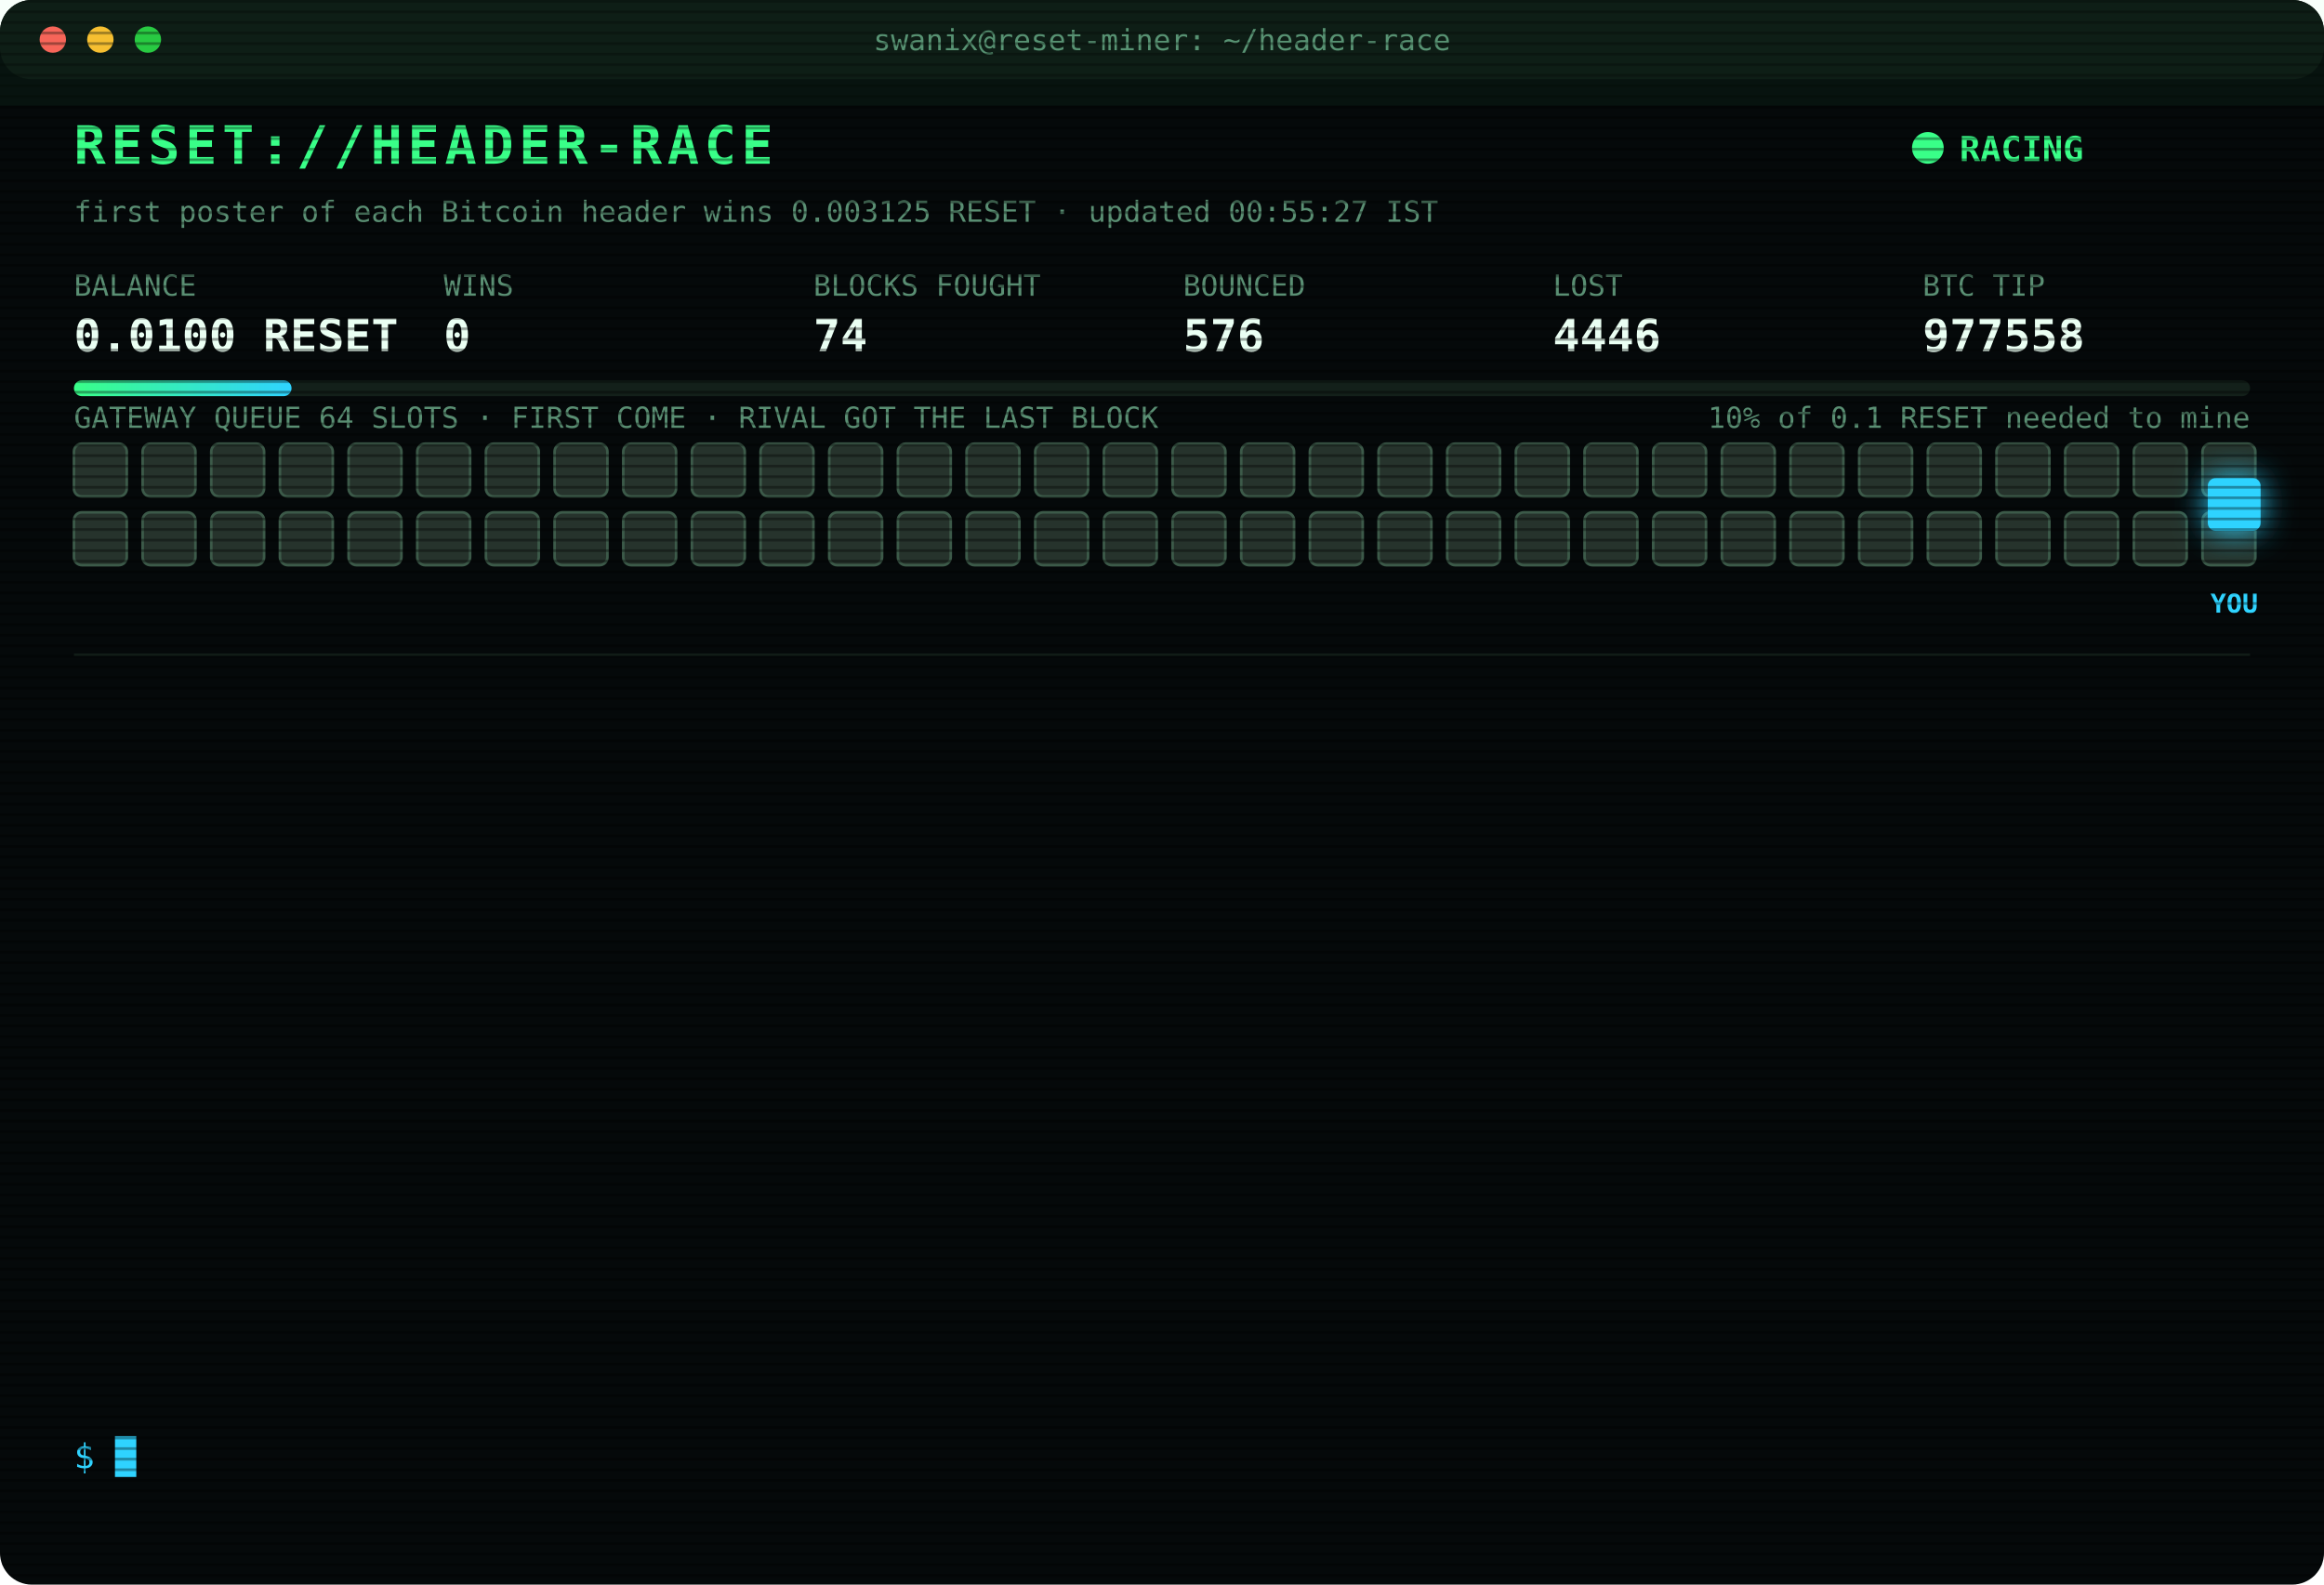
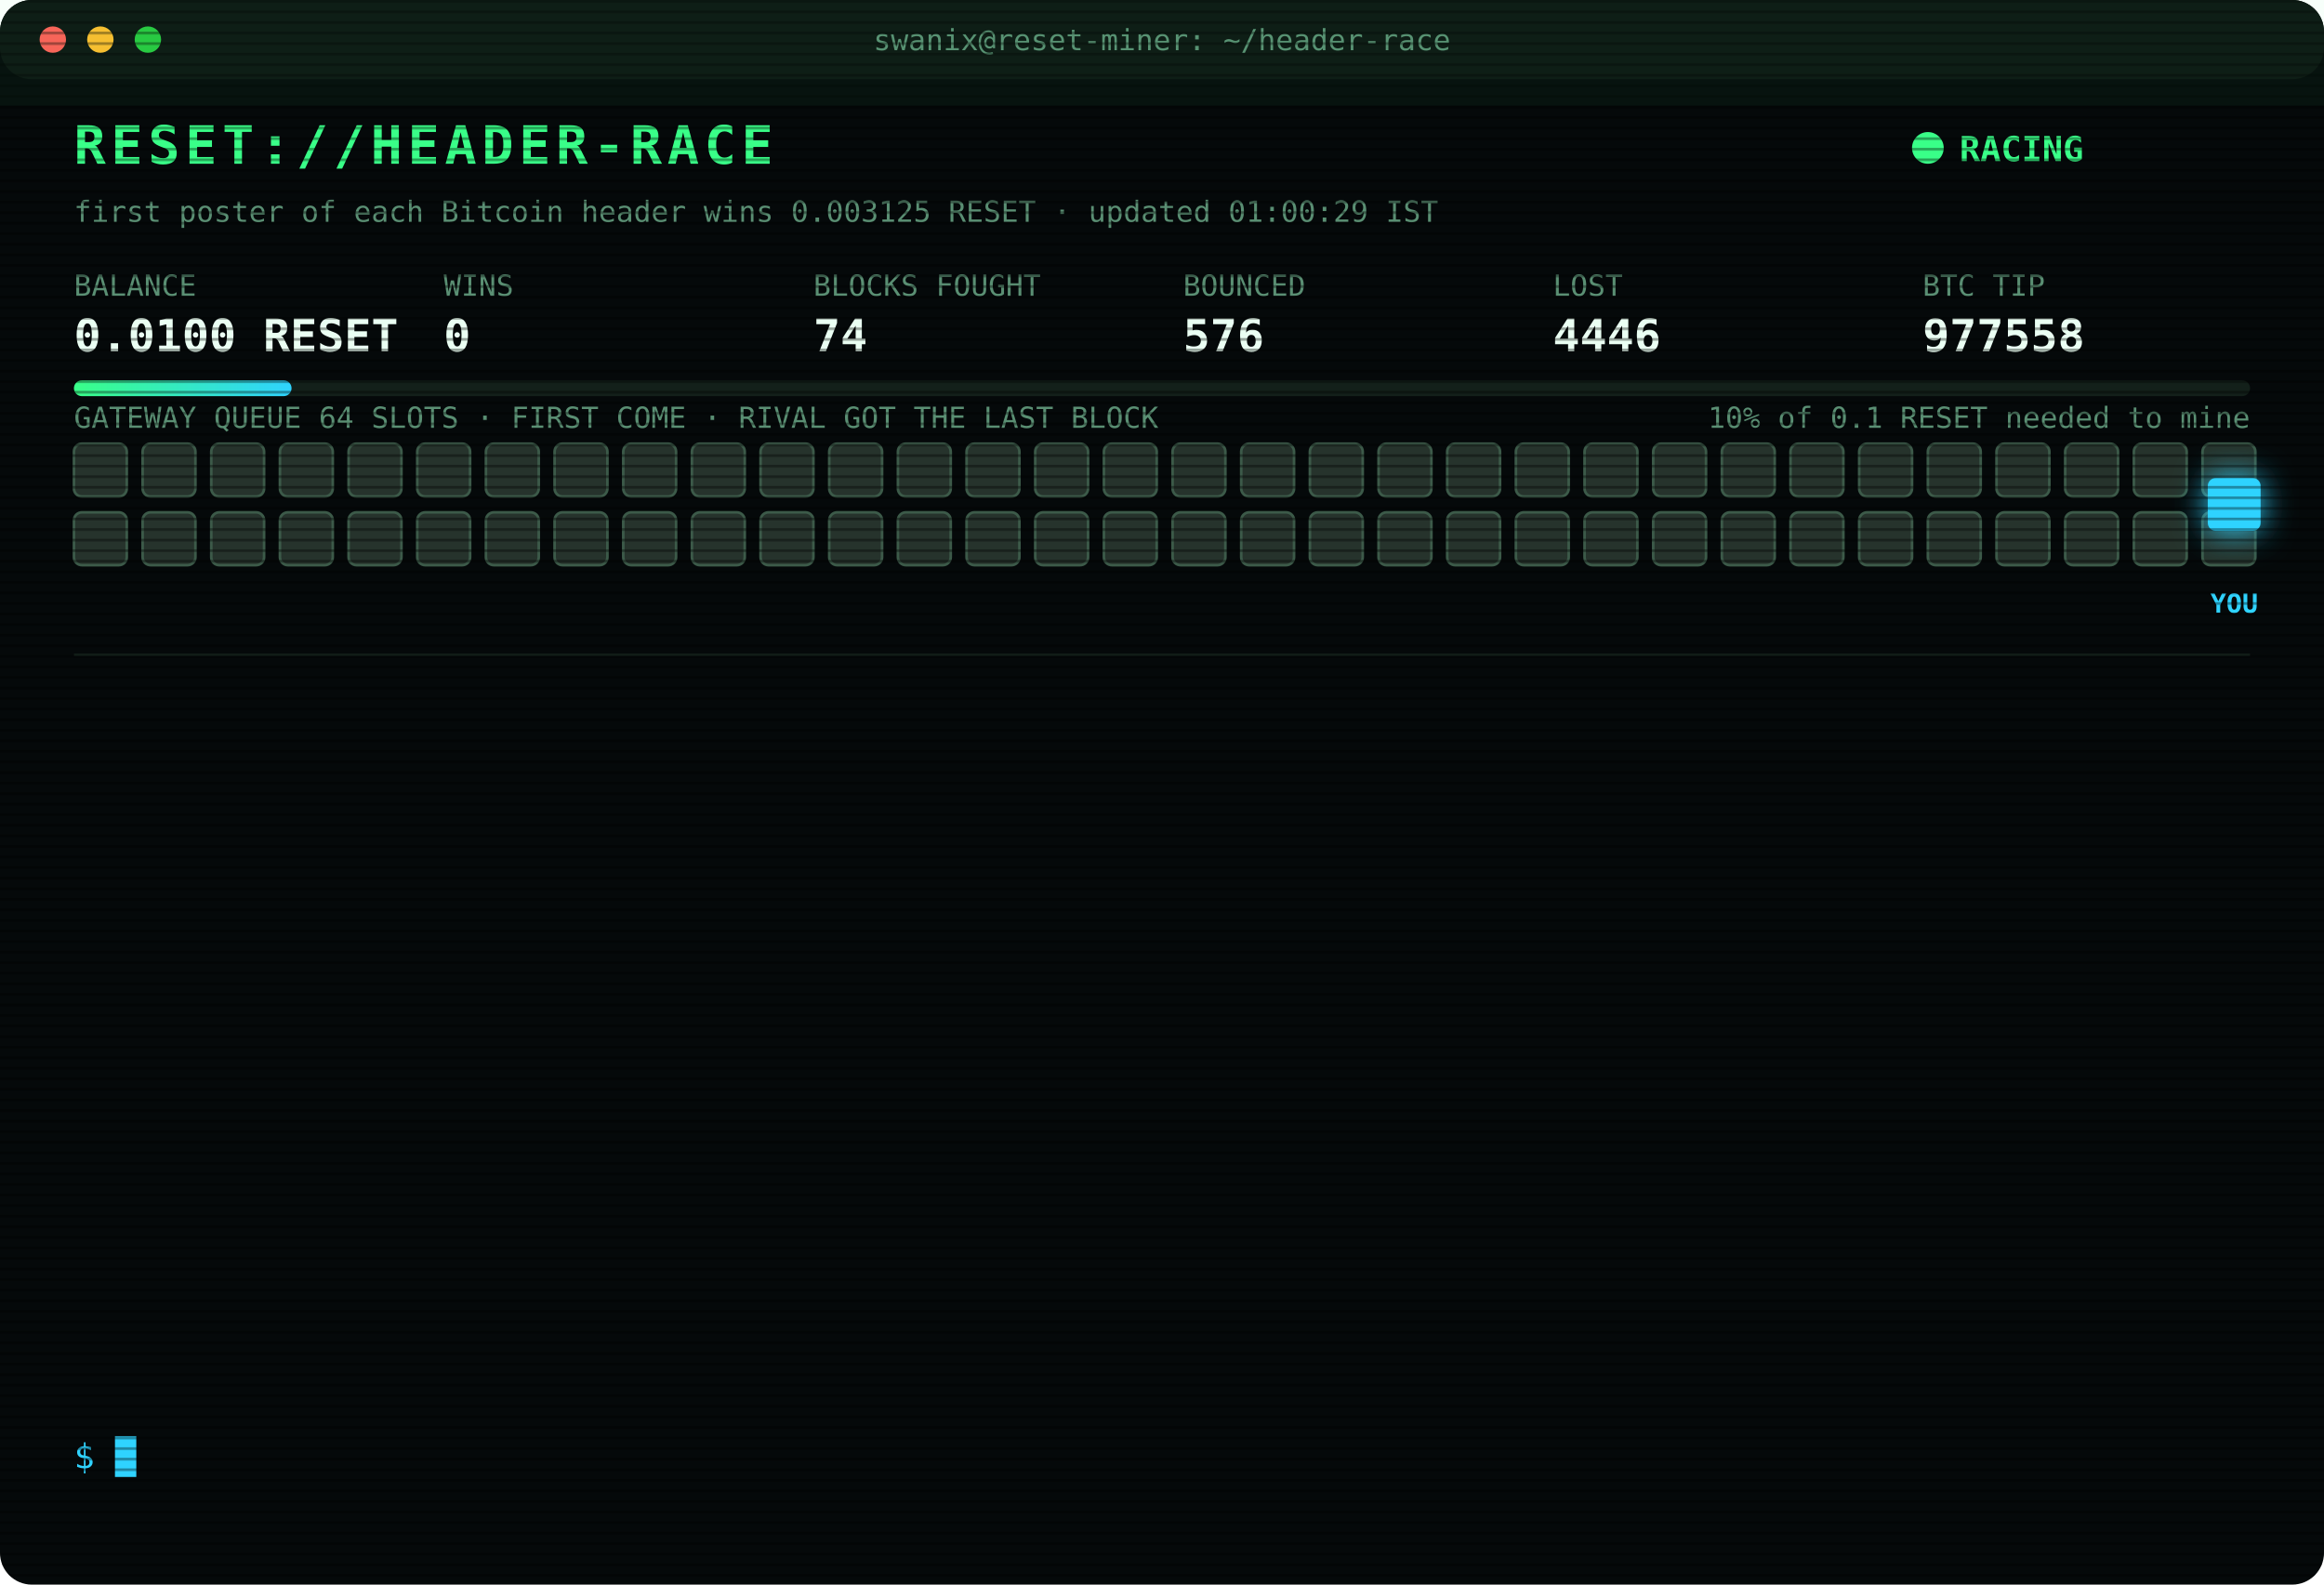
<svg xmlns="http://www.w3.org/2000/svg" width="880" height="600" viewBox="0 0 880 600" font-family="ui-monospace,SFMono-Regular,Menlo,Consolas,monospace">
  <style>
text{font-size:13px;fill:#7CFFB2}
.title{font-size:20px;font-weight:700;fill:#39FF88;letter-spacing:2px;animation:glitch 3s infinite steps(1)}
.sub{fill:#2fd3ff}.k{fill:#5a8f73;font-size:11px}.v{font-size:17px;font-weight:700;fill:#eafff3}
.ts{fill:#3f6b56}.boot{fill:#2fd3ff}.dim{fill:#5a8f73}.bad{fill:#ff4d6d}.warn{fill:#ffd23f}.mag{fill:#ff5cf0}.win{fill:#39FF88;font-weight:700}
.tag{font-size:10px;fill:#2fd3ff;font-weight:700}
.rival{fill:#26332c;stroke:#3c5a49;animation:jam 1.2s infinite alternate}
.idle{fill:#141c18;stroke:#22302a;animation:breathe 4s infinite}
.me{fill:#2fd3ff;filter:drop-shadow(0 0 6px #2fd3ff)}
.hover{animation:nudge 1.1s infinite ease-in-out}.bounce{animation:kick 1.4s infinite}
.ln{opacity:0;animation:in .4s forwards}
.cur{animation:blink 1s infinite steps(1)}
.scan{animation:scan 6s infinite linear}
.led{animation:blink 1.4s infinite}
@keyframes in{from{opacity:0;transform:translateX(-6px)}to{opacity:1;transform:none}}
@keyframes blink{50%{opacity:0}}
@keyframes jam{to{fill:#33463b}}
@keyframes breathe{50%{opacity:.4}}
@keyframes nudge{50%{transform:translateX(-10px)}}
@keyframes kick{0%,100%{transform:none}30%{transform:translateX(-14px)}55%{transform:translateX(10px) translateY(-6px)}}
@keyframes glitch{0%,92%{transform:none}93%{transform:translateX(2px);fill:#ff4d6d}95%{transform:translateX(-2px);fill:#2fd3ff}97%{transform:none}}
@keyframes scan{from{transform:translateY(-40px)}to{transform:translateY(600px)}}
</style>
  <defs>
    <pattern id="sl" width="4" height="4" patternUnits="userSpaceOnUse">
      <rect width="4" height="1" fill="#000" opacity=".35" />
    </pattern>
    <linearGradient id="bar">
      <stop offset="0" stop-color="#39FF88" />
      <stop offset="1" stop-color="#2fd3ff" />
    </linearGradient>
  </defs>
  <rect width="880" height="600" rx="12" fill="#05090a" />
  <rect width="880" height="30" rx="12" fill="#0d1512" />
  <circle cx="20" cy="15" r="5" fill="#ff5f57" />
  <circle cx="38" cy="15" r="5" fill="#febc2e" />
  <circle cx="56" cy="15" r="5" fill="#28c840" />
  <text x="440" y="19" text-anchor="middle" class="k">swanix@reset-miner: ~/header-race</text>
  <text x="28" y="62" class="title">RESET://HEADER-RACE</text>
  <circle class="led" cx="730" cy="56" r="6" fill="#39FF88" />
  <text x="742" y="61" class="win">RACING</text>
-   <text x="28" y="84" class="k">first poster of each Bitcoin header wins 0.003125 RESET · updated 00:55:27 IST</text>
+   <text x="28" y="84" class="k">first poster of each Bitcoin header wins 0.003125 RESET · updated 01:00:29 IST</text>
  <text x="28" y="112" class="k">BALANCE</text>
  <text x="28" y="133" class="v">0.0100 RESET</text>
  <text x="168" y="112" class="k">WINS</text>
  <text x="168" y="133" class="v">0</text>
  <text x="308" y="112" class="k">BLOCKS FOUGHT</text>
  <text x="308" y="133" class="v">74</text>
  <text x="448" y="112" class="k">BOUNCED</text>
  <text x="448" y="133" class="v">576</text>
  <text x="588" y="112" class="k">LOST</text>
  <text x="588" y="133" class="v">4446</text>
  <text x="728" y="112" class="k">BTC TIP</text>
  <text x="728" y="133" class="v">977558</text>
  <rect x="28" y="144" width="824" height="6" rx="3" fill="#13201a" />
  <rect x="28" y="144" width="82.4" height="6" rx="3" fill="url(#bar)" />
  <text x="852" y="162" text-anchor="end" class="k">10% of 0.1 RESET needed to mine</text>
  <text x="28" y="162" class="k">GATEWAY QUEUE 64 SLOTS · FIRST COME · RIVAL GOT THE LAST BLOCK</text>
  <rect class="rival" x="28" y="168" width="20" height="20" rx="3" style="animation-delay:0.00s" />
  <rect class="rival" x="54" y="168" width="20" height="20" rx="3" style="animation-delay:0.05s" />
  <rect class="rival" x="80" y="168" width="20" height="20" rx="3" style="animation-delay:0.10s" />
  <rect class="rival" x="106" y="168" width="20" height="20" rx="3" style="animation-delay:0.15s" />
  <rect class="rival" x="132" y="168" width="20" height="20" rx="3" style="animation-delay:0.20s" />
  <rect class="rival" x="158" y="168" width="20" height="20" rx="3" style="animation-delay:0.25s" />
  <rect class="rival" x="184" y="168" width="20" height="20" rx="3" style="animation-delay:0.30s" />
  <rect class="rival" x="210" y="168" width="20" height="20" rx="3" style="animation-delay:0.35s" />
  <rect class="rival" x="236" y="168" width="20" height="20" rx="3" style="animation-delay:0.40s" />
  <rect class="rival" x="262" y="168" width="20" height="20" rx="3" style="animation-delay:0.45s" />
  <rect class="rival" x="288" y="168" width="20" height="20" rx="3" style="animation-delay:0.50s" />
  <rect class="rival" x="314" y="168" width="20" height="20" rx="3" style="animation-delay:0.55s" />
  <rect class="rival" x="340" y="168" width="20" height="20" rx="3" style="animation-delay:0.60s" />
  <rect class="rival" x="366" y="168" width="20" height="20" rx="3" style="animation-delay:0.65s" />
  <rect class="rival" x="392" y="168" width="20" height="20" rx="3" style="animation-delay:0.70s" />
  <rect class="rival" x="418" y="168" width="20" height="20" rx="3" style="animation-delay:0.75s" />
  <rect class="rival" x="444" y="168" width="20" height="20" rx="3" style="animation-delay:0.80s" />
  <rect class="rival" x="470" y="168" width="20" height="20" rx="3" style="animation-delay:0.85s" />
  <rect class="rival" x="496" y="168" width="20" height="20" rx="3" style="animation-delay:0.90s" />
  <rect class="rival" x="522" y="168" width="20" height="20" rx="3" style="animation-delay:0.95s" />
  <rect class="rival" x="548" y="168" width="20" height="20" rx="3" style="animation-delay:1.00s" />
  <rect class="rival" x="574" y="168" width="20" height="20" rx="3" style="animation-delay:1.05s" />
  <rect class="rival" x="600" y="168" width="20" height="20" rx="3" style="animation-delay:1.10s" />
  <rect class="rival" x="626" y="168" width="20" height="20" rx="3" style="animation-delay:1.15s" />
  <rect class="rival" x="652" y="168" width="20" height="20" rx="3" style="animation-delay:1.20s" />
  <rect class="rival" x="678" y="168" width="20" height="20" rx="3" style="animation-delay:1.25s" />
  <rect class="rival" x="704" y="168" width="20" height="20" rx="3" style="animation-delay:1.30s" />
  <rect class="rival" x="730" y="168" width="20" height="20" rx="3" style="animation-delay:1.35s" />
  <rect class="rival" x="756" y="168" width="20" height="20" rx="3" style="animation-delay:1.40s" />
  <rect class="rival" x="782" y="168" width="20" height="20" rx="3" style="animation-delay:1.45s" />
  <rect class="rival" x="808" y="168" width="20" height="20" rx="3" style="animation-delay:1.50s" />
  <rect class="rival" x="834" y="168" width="20" height="20" rx="3" style="animation-delay:1.55s" />
  <rect class="rival" x="28" y="194" width="20" height="20" rx="3" style="animation-delay:1.60s" />
  <rect class="rival" x="54" y="194" width="20" height="20" rx="3" style="animation-delay:1.65s" />
  <rect class="rival" x="80" y="194" width="20" height="20" rx="3" style="animation-delay:1.70s" />
  <rect class="rival" x="106" y="194" width="20" height="20" rx="3" style="animation-delay:1.75s" />
  <rect class="rival" x="132" y="194" width="20" height="20" rx="3" style="animation-delay:1.80s" />
  <rect class="rival" x="158" y="194" width="20" height="20" rx="3" style="animation-delay:1.85s" />
  <rect class="rival" x="184" y="194" width="20" height="20" rx="3" style="animation-delay:1.90s" />
  <rect class="rival" x="210" y="194" width="20" height="20" rx="3" style="animation-delay:1.95s" />
  <rect class="rival" x="236" y="194" width="20" height="20" rx="3" style="animation-delay:2.00s" />
  <rect class="rival" x="262" y="194" width="20" height="20" rx="3" style="animation-delay:2.05s" />
  <rect class="rival" x="288" y="194" width="20" height="20" rx="3" style="animation-delay:2.10s" />
  <rect class="rival" x="314" y="194" width="20" height="20" rx="3" style="animation-delay:2.15s" />
  <rect class="rival" x="340" y="194" width="20" height="20" rx="3" style="animation-delay:2.20s" />
  <rect class="rival" x="366" y="194" width="20" height="20" rx="3" style="animation-delay:2.25s" />
  <rect class="rival" x="392" y="194" width="20" height="20" rx="3" style="animation-delay:2.30s" />
  <rect class="rival" x="418" y="194" width="20" height="20" rx="3" style="animation-delay:2.35s" />
  <rect class="rival" x="444" y="194" width="20" height="20" rx="3" style="animation-delay:2.40s" />
  <rect class="rival" x="470" y="194" width="20" height="20" rx="3" style="animation-delay:2.45s" />
  <rect class="rival" x="496" y="194" width="20" height="20" rx="3" style="animation-delay:2.50s" />
  <rect class="rival" x="522" y="194" width="20" height="20" rx="3" style="animation-delay:2.55s" />
  <rect class="rival" x="548" y="194" width="20" height="20" rx="3" style="animation-delay:2.60s" />
  <rect class="rival" x="574" y="194" width="20" height="20" rx="3" style="animation-delay:2.65s" />
  <rect class="rival" x="600" y="194" width="20" height="20" rx="3" style="animation-delay:2.70s" />
  <rect class="rival" x="626" y="194" width="20" height="20" rx="3" style="animation-delay:2.75s" />
  <rect class="rival" x="652" y="194" width="20" height="20" rx="3" style="animation-delay:2.80s" />
  <rect class="rival" x="678" y="194" width="20" height="20" rx="3" style="animation-delay:2.85s" />
  <rect class="rival" x="704" y="194" width="20" height="20" rx="3" style="animation-delay:2.90s" />
  <rect class="rival" x="730" y="194" width="20" height="20" rx="3" style="animation-delay:2.95s" />
  <rect class="rival" x="756" y="194" width="20" height="20" rx="3" style="animation-delay:3.00s" />
  <rect class="rival" x="782" y="194" width="20" height="20" rx="3" style="animation-delay:3.05s" />
  <rect class="rival" x="808" y="194" width="20" height="20" rx="3" style="animation-delay:3.10s" />
  <rect class="rival" x="834" y="194" width="20" height="20" rx="3" style="animation-delay:3.15s" />
  <g class="hover">
    <rect class="me" x="836" y="181" width="20" height="20" rx="3" />
    <text class="tag" x="846" y="232" text-anchor="middle">YOU</text>
  </g>
  <line x1="28" x2="852" y1="248" y2="248" stroke="#13201a" />
  <g class="ln" style="animation-delay:0.40s">
    <text x="28" y="270" class="ts">00:00:09</text>
    <text x="104" y="270" class="bad">[LOST] #977548 taken by a rival miner</text>
  </g>
  <g class="ln" style="animation-delay:0.65s">
    <text x="28" y="292" class="ts">00:02:22</text>
    <text x="104" y="292" class="bad">[LOST] #977549 taken by a rival miner</text>
  </g>
  <g class="ln" style="animation-delay:0.90s">
    <text x="28" y="314" class="ts">00:03:05</text>
    <text x="104" y="314" class="bad">[LOST] #977550 taken by a rival miner</text>
  </g>
  <g class="ln" style="animation-delay:1.15s">
    <text x="28" y="336" class="ts">00:07:54</text>
    <text x="104" y="336" class="bad">[LOST] #977551 taken by a rival miner</text>
  </g>
  <g class="ln" style="animation-delay:1.40s">
    <text x="28" y="358" class="ts">00:11:01</text>
    <text x="104" y="358" class="bad">[GATEWAY DOWN] no response · 3175ms</text>
  </g>
  <g class="ln" style="animation-delay:1.65s">
    <text x="28" y="380" class="ts">00:11:34</text>
    <text x="104" y="380" class="bad">[LOST] #977552 taken by a rival miner</text>
  </g>
  <g class="ln" style="animation-delay:1.90s">
    <text x="28" y="402" class="ts">00:29:31</text>
    <text x="104" y="402" class="bad">[LOST] #977553 taken by a rival miner</text>
  </g>
  <g class="ln" style="animation-delay:2.15s">
    <text x="28" y="424" class="ts">00:32:24</text>
    <text x="104" y="424" class="bad">[LOST] #977554 taken by a rival miner</text>
  </g>
  <g class="ln" style="animation-delay:2.40s">
    <text x="28" y="446" class="ts">00:32:53</text>
    <text x="104" y="446" class="bad">[LOST] #977555 taken by a rival miner</text>
  </g>
  <g class="ln" style="animation-delay:2.65s">
    <text x="28" y="468" class="ts">00:42:27</text>
    <text x="104" y="468" class="bad">[LOST] #977556 taken by a rival miner</text>
  </g>
  <g class="ln" style="animation-delay:2.90s">
    <text x="28" y="490" class="ts">00:46:34</text>
    <text x="104" y="490" class="bad">[LOST] #977557 taken by a rival miner</text>
  </g>
  <g class="ln" style="animation-delay:3.15s">
    <text x="28" y="512" class="ts">00:47:48</text>
    <text x="104" y="512" class="bad">[LOST] #977558 taken by a rival miner</text>
  </g>
  <g class="ln" style="animation-delay:3.40s">
    <text x="28" y="534" class="ts">00:55:27</text>
    <text x="104" y="534" class="dim">[STINT END] calls 778 · wins 0</text>
  </g>
  <text x="28" y="556" class="sub">$ <tspan class="cur">█</tspan>
  </text>
  <rect width="880" height="600" rx="12" fill="url(#sl)" pointer-events="none" />
  <rect class="scan" width="880" height="40" fill="#39FF88" opacity=".04" />
</svg>
